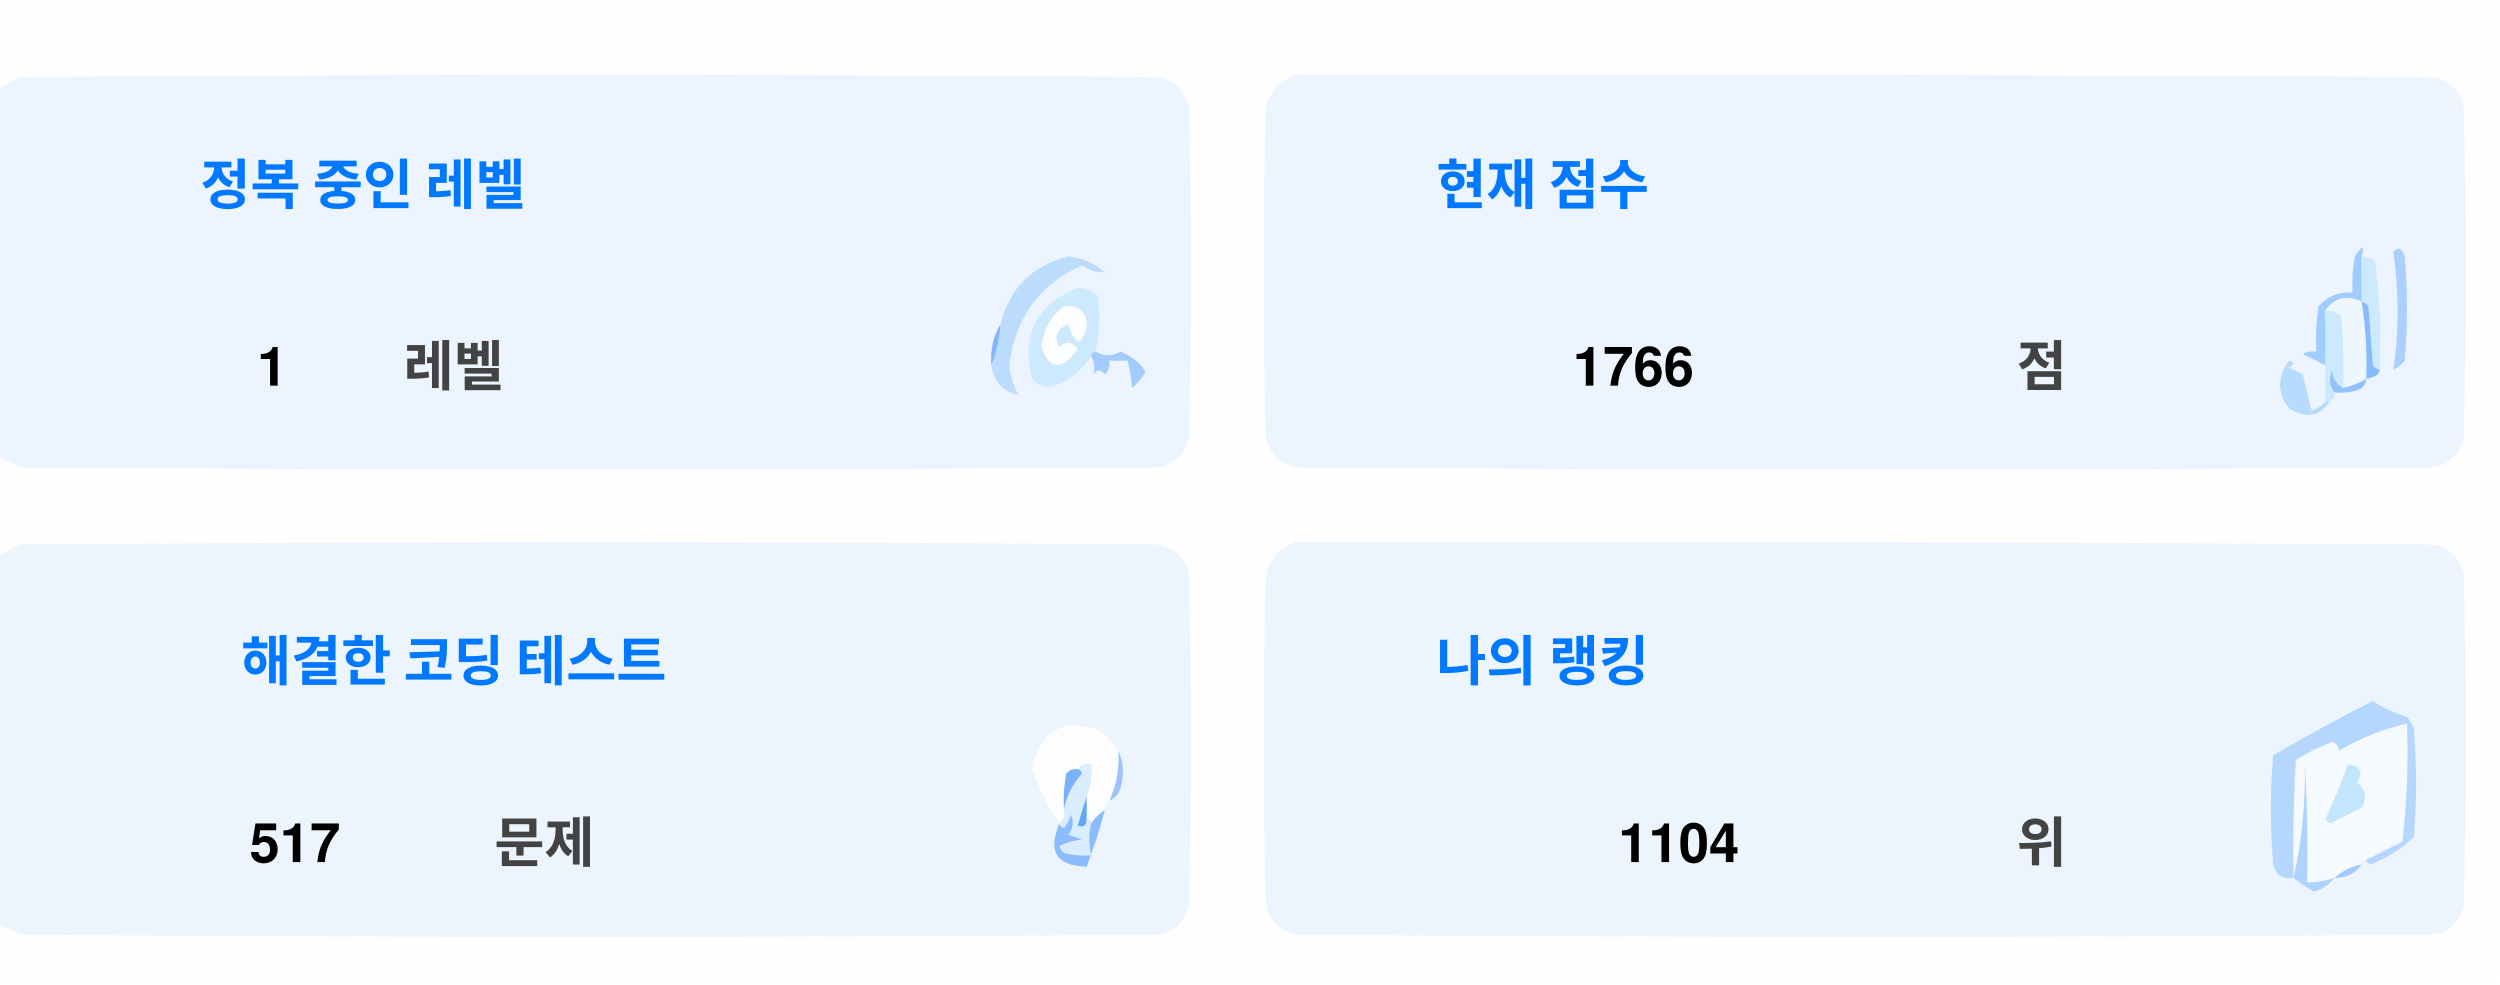
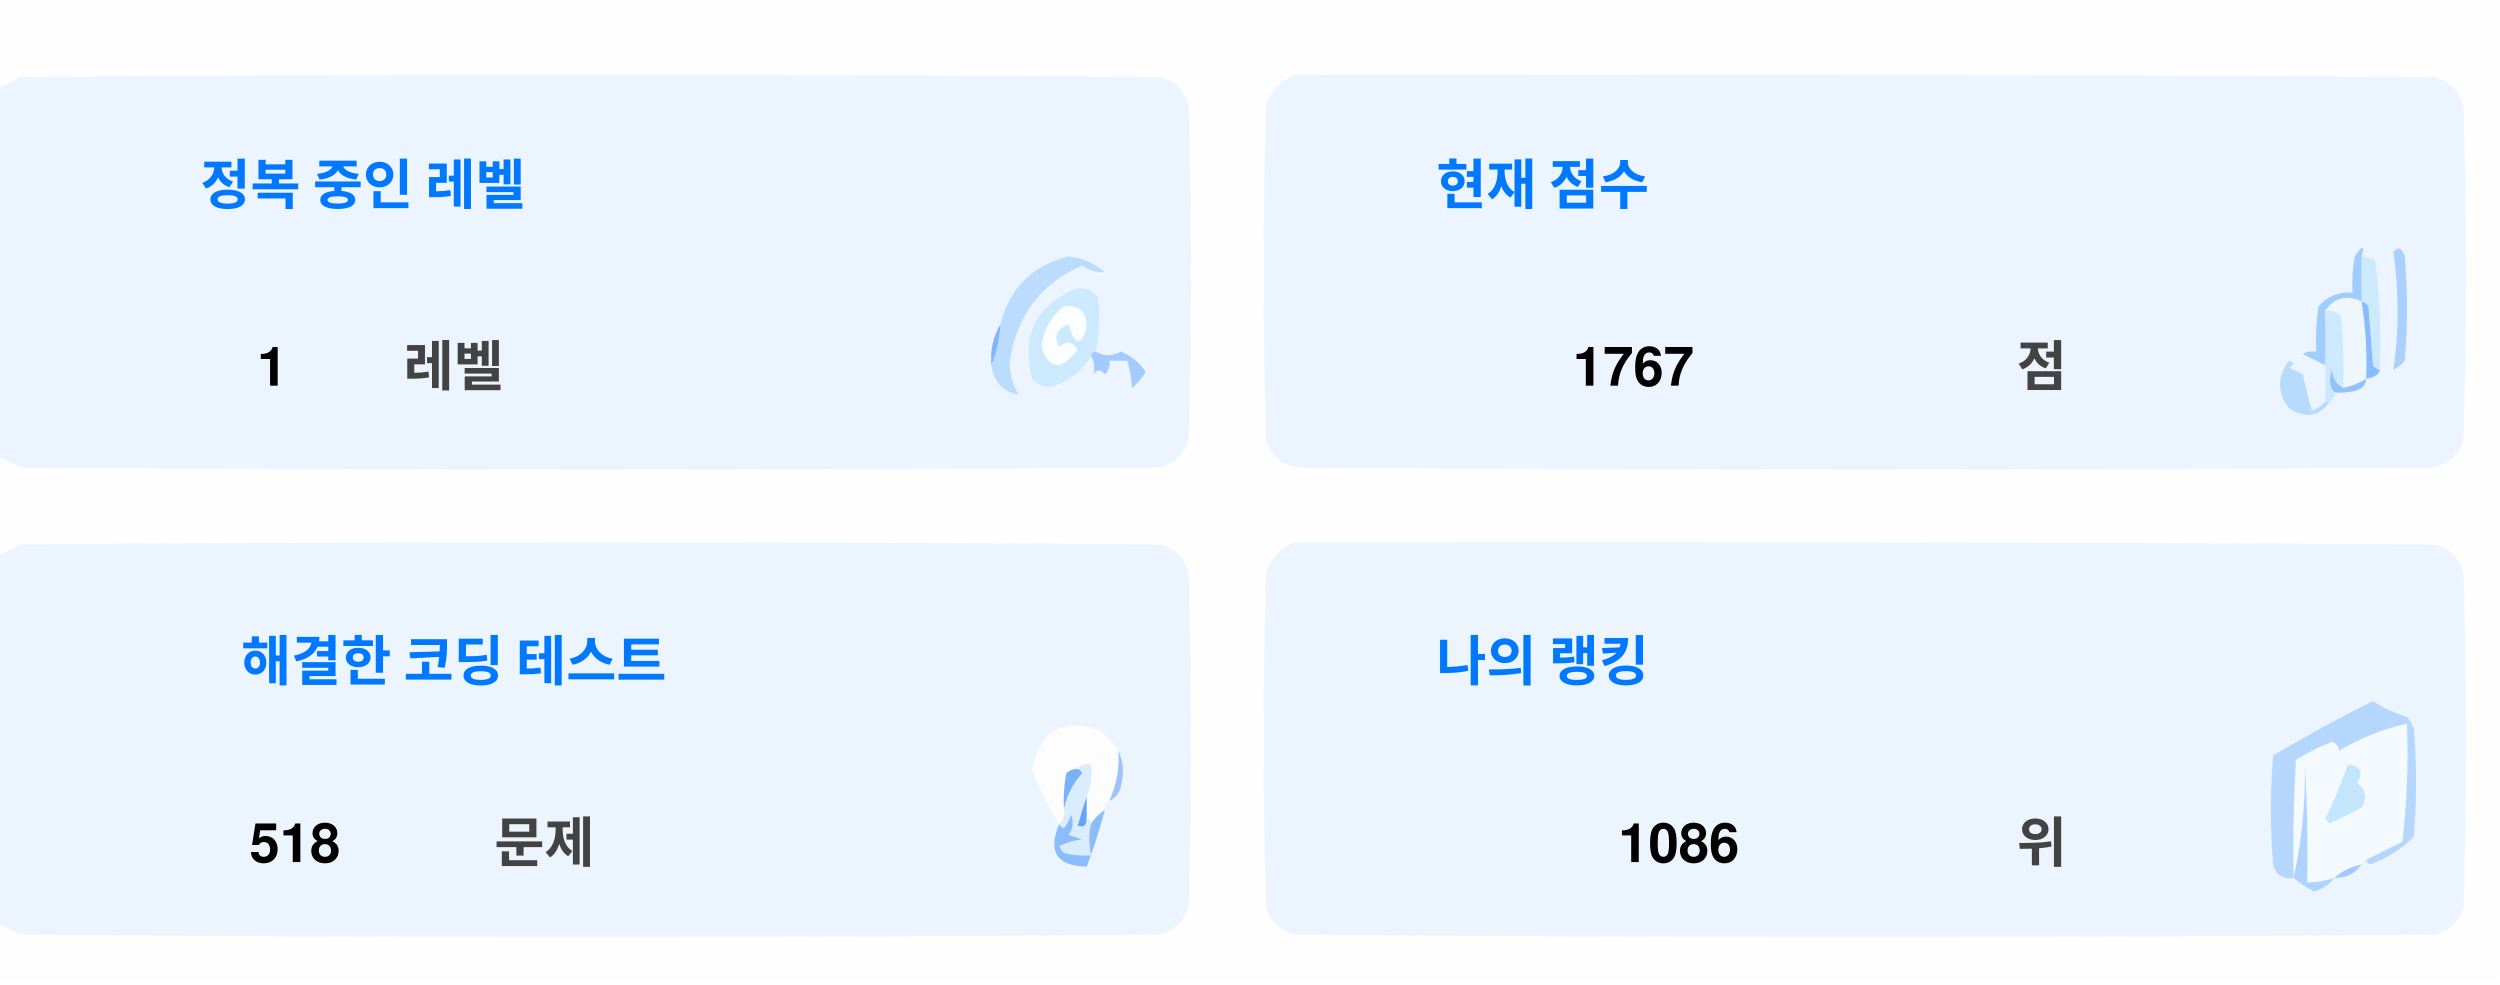
<svg xmlns="http://www.w3.org/2000/svg" version="1.1" width="551px" height="217px" style="shape-rendering:geometricPrecision; text-rendering:geometricPrecision; image-rendering:optimizeQuality; fill-rule:evenodd; clip-rule:evenodd">
  <style>.title {fill: #434343;font-size: 1rem;line-height: 1.5rem;font-weight: bold;font-family: -apple-system, BlinkMacSystemFont, Segoe UI, Helvetica, Arial, sans-serif, Apple Color Emoji, Segoe UI Emoji;}.desc {fill: #434343;font-size: 2.5rem;font-weight: bold;line-height: 1.5rem;font-family: -apple-system, BlinkMacSystemFont, Segoe UI, Helvetica, Arial, sans-serif, Apple Color Emoji, Segoe UI Emoji;}.desc-2 {fill: #434343;font-size: 1rem;font-weight: bold;line-height: 1.5rem;font-family: -apple-system, BlinkMacSystemFont, Segoe UI, Helvetica, Arial, sans-serif, Apple Color Emoji, Segoe UI Emoji;}.text, .desc {animation: twinkling 4s ease-in-out infinite;}@keyframes twinkling {40% { opacity: 1; }50% { opacity: 0.5; }60% { opacity: 1; }70% { opacity: 0.5; }80% { opacity: 1; }}</style>
  <g>
    <path style="opacity:1" fill="#fefefe" d="M -0.5,-0.5 C 183.167,-0.5 366.833,-0.5 550.5,-0.5C 550.5,71.833 550.5,144.167 550.5,216.5C 366.833,216.5 183.167,216.5 -0.5,216.5C -0.5,212.167 -0.5,207.833 -0.5,203.5C 1.14,204.32 2.807,205.153 4.5,206C 88.167,206.667 171.833,206.667 255.5,206C 259,205.167 261.167,203 262,199.5C 262.667,175.167 262.667,150.833 262,126.5C 261.167,123 259,120.833 255.5,120C 171.833,119.333 88.167,119.333 4.5,120C 2.807,120.847 1.14,121.68 -0.5,122.5C -0.5,115.167 -0.5,107.833 -0.5,100.5C 1.14,101.32 2.807,102.153 4.5,103C 88.167,103.667 171.833,103.667 255.5,103C 259,102.167 261.167,100 262,96.5C 262.667,72.167 262.667,47.833 262,23.5C 261.167,20 259,17.833 255.5,17C 171.833,16.333 88.167,16.333 4.5,17C 2.807,17.847 1.14,18.68 -0.5,19.5C -0.5,12.833 -0.5,6.167 -0.5,-0.5 Z" />
  </g>
  <g>
    <path style="opacity:1" fill="#ecf5ff" d="M -0.5,100.5 C -0.5,73.5 -0.5,46.5 -0.5,19.5C 1.14,18.68 2.807,17.847 4.5,17C 88.167,16.333 171.833,16.333 255.5,17C 259,17.833 261.167,20 262,23.5C 262.667,47.833 262.667,72.167 262,96.5C 261.167,100 259,102.167 255.5,103C 171.833,103.667 88.167,103.667 4.5,103C 2.807,102.153 1.14,101.32 -0.5,100.5 Z" />
  </g>
  <g>
    <path style="opacity:1" fill="#ecf5ff" d="M 285.5,16.5 C 369.167,16.333 452.834,16.5 536.5,17C 540,17.833 542.167,20 543,23.5C 543.667,47.833 543.667,72.167 543,96.5C 542.167,100 540,102.167 536.5,103C 452.833,103.667 369.167,103.667 285.5,103C 282,102.167 279.833,100 279,96.5C 278.333,72.167 278.333,47.833 279,23.5C 280.018,19.985 282.185,17.652 285.5,16.5 Z" />
  </g>
  <g>
    <path style="opacity:1" fill="#cdeafd" d="M 520.5,56.5 C 521.583,56.539 522.583,56.873 523.5,57.5C 524.498,65.472 524.831,73.472 524.5,81.5C 523.883,81.389 523.383,81.056 523,80.5C 522.667,76.167 522.333,71.833 522,67.5C 521.617,66.944 521.117,66.611 520.5,66.5C 520.5,63.167 520.5,59.833 520.5,56.5 Z" />
  </g>
  <g>
    <path style="opacity:1" fill="#abcfff" d="M 527.5,55.5 C 528.566,54.308 529.399,54.641 530,56.5C 530.667,64.167 530.667,71.833 530,79.5C 529.311,80.357 528.478,81.023 527.5,81.5C 528.758,73.08 528.758,64.414 527.5,55.5 Z" />
  </g>
  <g>
    <path style="opacity:1" fill="#bbdcfd" d="M 218.5,80.5 C 219.657,77.727 220.324,74.727 220.5,71.5C 222.49,63.51 227.49,58.51 235.5,56.5C 238.528,56.847 241.194,58.014 243.5,60C 241.744,60.141 240.078,59.641 238.5,58.5C 229.247,62.607 223.914,69.773 222.5,80C 222.565,82.526 223.232,84.859 224.5,87C 221.07,86.397 219.07,84.231 218.5,80.5 Z" />
  </g>
  <g>
    <path style="opacity:1" fill="#cde9fd" d="M 241.5,77.5 C 240.833,77.5 240.5,77.833 240.5,78.5C 238.628,81.529 235.961,83.695 232.5,85C 230.536,85.624 228.869,85.124 227.5,83.5C 225.021,73.791 228.354,67.124 237.5,63.5C 239.374,63.39 240.874,64.056 242,65.5C 242.497,69.524 242.331,73.524 241.5,77.5 Z" />
  </g>
  <g>
    <path style="opacity:1" fill="#fcfdfe" d="M 234.5,67.5 C 237.826,67.162 239.493,68.662 239.5,72C 238.334,76.434 237,76.267 235.5,71.5C 232.832,72.515 232.166,74.182 233.5,76.5C 235.017,75.089 236.351,75.256 237.5,77C 234.006,81.771 231.34,81.605 229.5,76.5C 229.904,72.771 231.571,69.771 234.5,67.5 Z" />
  </g>
  <g>
    <path style="opacity:1" fill="#a1ccfe" d="M 520.5,56.5 C 520.5,59.833 520.5,63.167 520.5,66.5C 517.238,64.922 514.572,65.589 512.5,68.5C 512.617,72.81 512.617,76.81 512.5,80.5C 510.86,79.68 509.193,78.847 507.5,78C 508.448,77.517 509.448,77.35 510.5,77.5C 510.335,74.15 510.502,70.817 511,67.5C 512.995,65.253 515.495,64.253 518.5,64.5C 518.336,61.813 518.503,59.146 519,56.5C 520.731,53.969 521.231,53.969 520.5,56.5 Z" />
  </g>
  <g>
    <path style="opacity:1" fill="#cde9fd" d="M 512.5,68.5 C 513.822,68.33 514.989,68.663 516,69.5C 516.499,74.823 516.666,80.156 516.5,85.5C 514.955,84.77 514.122,83.437 514,81.5C 513.22,83.387 513.387,85.054 514.5,86.5C 514.672,87.492 514.338,88.158 513.5,88.5C 513.167,88.5 512.833,88.5 512.5,88.5C 512.5,85.833 512.5,83.167 512.5,80.5C 512.617,76.81 512.617,72.81 512.5,68.5 Z" />
  </g>
  <g>
    <path style="opacity:1" fill="#eef6fe" d="M 520.5,66.5 C 521.407,72.106 521.74,77.773 521.5,83.5C 519.95,84.441 518.284,85.108 516.5,85.5C 516.666,80.156 516.499,74.823 516,69.5C 514.989,68.663 513.822,68.33 512.5,68.5C 514.572,65.589 517.238,64.922 520.5,66.5 Z" />
  </g>
  <g>
    <path style="opacity:1" fill="#88bcff" d="M 520.5,66.5 C 521.117,66.611 521.617,66.944 522,67.5C 522.333,71.833 522.667,76.167 523,80.5C 523.383,81.056 523.883,81.389 524.5,81.5C 524.445,82.469 523.445,83.136 521.5,83.5C 521.74,77.773 521.407,72.106 520.5,66.5 Z" />
  </g>
  <g>
    <path style="opacity:1" fill="#82b5fe" d="M 220.5,71.5 C 220.324,74.727 219.657,77.727 218.5,80.5C 218.215,77.171 218.882,74.171 220.5,71.5 Z" />
  </g>
  <g>
    <path style="opacity:1" fill="#a3cbfe" d="M 240.5,78.5 C 240.5,77.833 240.833,77.5 241.5,77.5C 243.391,78.536 245.224,78.536 247,77.5C 249.391,78.429 251.225,79.929 252.5,82C 251.681,83.319 250.681,84.486 249.5,85.5C 249.409,83.777 249.075,81.777 248.5,79.5C 247.167,79.5 245.833,79.5 244.5,79.5C 244.719,80.675 244.386,81.675 243.5,82.5C 242.575,81.359 241.741,81.359 241,82.5C 241.331,80.981 241.164,79.648 240.5,78.5 Z" />
  </g>
  <g>
    <path style="opacity:1" fill="#b7dbfd" d="M 512.5,88.5 C 512.833,88.5 513.167,88.5 513.5,88.5C 511.199,91.857 508.199,92.357 504.5,90C 501.872,86.535 501.872,83.035 504.5,79.5C 505.696,79.846 505.696,80.346 504.5,81C 505.5,81.5 506.5,82 507.5,82.5C 508.167,85.167 508.833,87.833 509.5,90.5C 510.739,90.058 511.739,89.391 512.5,88.5 Z" />
  </g>
  <g>
    <path style="opacity:1" fill="#92c1fe" d="M 516.5,85.5 C 518.284,85.108 519.95,84.441 521.5,83.5C 521.423,84.75 520.756,85.583 519.5,86C 517.866,86.493 516.199,86.66 514.5,86.5C 513.387,85.054 513.22,83.387 514,81.5C 514.122,83.437 514.955,84.77 516.5,85.5 Z" />
  </g>
  <g>
    <path style="opacity:1" fill="#ecf5fe" d="M -0.5,203.5 C -0.5,176.5 -0.5,149.5 -0.5,122.5C 1.14,121.68 2.807,120.847 4.5,120C 88.167,119.333 171.833,119.333 255.5,120C 259,120.833 261.167,123 262,126.5C 262.667,150.833 262.667,175.167 262,199.5C 261.167,203 259,205.167 255.5,206C 171.833,206.667 88.167,206.667 4.5,206C 2.807,205.153 1.14,204.32 -0.5,203.5 Z" />
  </g>
  <g>
    <path style="opacity:1" fill="#ecf5fe" d="M 285.5,119.5 C 369.167,119.333 452.834,119.5 536.5,120C 540,120.833 542.167,123 543,126.5C 543.667,150.833 543.667,175.167 543,199.5C 542.167,203 540,205.167 536.5,206C 452.833,206.667 369.167,206.667 285.5,206C 282,205.167 279.833,203 279,199.5C 278.333,175.167 278.333,150.833 279,126.5C 280.018,122.985 282.185,120.652 285.5,119.5 Z" />
  </g>
  <g>
    <path style="opacity:1" fill="#fdfdfe" d="M 246.5,165.5 C 246.758,169.367 246.092,173.034 244.5,176.5C 243.662,176.842 243.328,177.508 243.5,178.5C 242.272,179.306 241.272,180.306 240.5,181.5C 240.5,180.833 240.167,180.5 239.5,180.5C 239.5,178.833 239.5,177.167 239.5,175.5C 240.369,173.283 240.702,170.95 240.5,168.5C 239.209,168.263 238.209,168.596 237.5,169.5C 236.504,169.414 235.671,169.748 235,170.5C 234.503,173.146 234.336,175.813 234.5,178.5C 234.737,179.791 234.404,180.791 233.5,181.5C 230.986,177.806 228.986,173.806 227.5,169.5C 229.309,160.957 234.309,158.124 242.5,161C 244.07,162.397 245.404,163.897 246.5,165.5 Z" />
  </g>
  <g>
    <path style="opacity:1" fill="#f5faff" d="M 521.5,189.5 C 520.833,189.5 520.5,189.833 520.5,190.5C 518.181,190.992 516.181,191.992 514.5,193.5C 512.565,194.15 510.565,194.483 508.5,194.5C 508.666,185.827 508.5,177.16 508,168.5C 508.141,177.227 507.308,185.56 505.5,193.5C 505.334,184.827 505.5,176.16 506,167.5C 508.527,165.903 511.194,164.57 514,163.5C 515.011,163.892 515.511,164.559 515.5,165.5C 520.21,162.641 525.21,160.641 530.5,159.5C 530.831,168.192 530.498,176.859 529.5,185.5C 526.807,186.847 524.14,188.18 521.5,189.5 Z" />
  </g>
  <g>
    <path style="opacity:1" fill="#b6d7fd" d="M 521.5,189.5 C 524.14,188.18 526.807,186.847 529.5,185.5C 530.498,176.859 530.831,168.192 530.5,159.5C 525.21,160.641 520.21,162.641 515.5,165.5C 515.511,164.559 515.011,163.892 514,163.5C 511.194,164.57 508.527,165.903 506,167.5C 505.5,176.16 505.334,184.827 505.5,193.5C 503.089,193.863 501.589,192.863 501,190.5C 500.333,182.5 500.333,174.5 501,166.5C 508.173,162.246 515.507,158.246 523,154.5C 525.304,156.068 527.804,157.235 530.5,158C 531.126,158.75 531.626,159.584 532,160.5C 532.667,168.5 532.667,176.5 532,184.5C 529.292,187.111 526.125,189.111 522.5,190.5C 521.893,190.376 521.56,190.043 521.5,189.5 Z" />
  </g>
  <g>
    <path style="opacity:1" fill="#c3e5fe" d="M 517.5,168.5 C 520.317,168.801 520.984,170.134 519.5,172.5C 521.439,174.122 521.772,175.956 520.5,178C 518.167,179.167 515.833,180.333 513.5,181.5C 513.167,181.167 512.833,180.833 512.5,180.5C 514.414,176.515 516.081,172.515 517.5,168.5 Z" />
  </g>
  <g>
    <path style="opacity:1" fill="#7ab1fc" d="M 237.5,169.5 C 238.043,169.56 238.376,169.893 238.5,170.5C 236.395,172.836 235.062,175.503 234.5,178.5C 234.336,175.813 234.503,173.146 235,170.5C 235.671,169.748 236.504,169.414 237.5,169.5 Z" />
  </g>
  <g>
    <path style="opacity:1" fill="#afd3ff" d="M 514.5,193.5 C 513.378,194.947 511.878,195.947 510,196.5C 508.348,195.601 506.848,194.601 505.5,193.5C 507.308,185.56 508.141,177.227 508,168.5C 508.5,177.16 508.666,185.827 508.5,194.5C 510.565,194.483 512.565,194.15 514.5,193.5 Z" />
  </g>
  <g>
    <path style="opacity:1" fill="#9cc3fd" d="M 246.5,165.5 C 247.634,167.966 247.801,170.633 247,173.5C 246.623,174.942 245.79,175.942 244.5,176.5C 246.092,173.034 246.758,169.367 246.5,165.5 Z" />
  </g>
  <g>
    <path style="opacity:1" fill="#62a6fc" d="M 239.5,175.5 C 239.5,177.167 239.5,178.833 239.5,180.5C 239.483,182.028 238.816,182.528 237.5,182C 238.117,179.723 238.784,177.556 239.5,175.5 Z" />
  </g>
  <g>
    <path style="opacity:1" fill="#daedfe" d="M 237.5,169.5 C 238.209,168.596 239.209,168.263 240.5,168.5C 240.702,170.95 240.369,173.283 239.5,175.5C 238.784,177.556 238.117,179.723 237.5,182C 238.816,182.528 239.483,182.028 239.5,180.5C 240.167,180.5 240.5,180.833 240.5,181.5C 239.918,183.669 239.918,186.002 240.5,188.5C 238.473,188.662 236.473,188.495 234.5,188C 234.043,187.586 233.709,187.086 233.5,186.5C 235.078,185.702 236.744,185.202 238.5,185C 237.5,184.667 236.5,184.333 235.5,184C 236.554,182.612 236.72,181.112 236,179.5C 235.751,180.624 235.251,181.624 234.5,182.5C 233.893,182.376 233.56,182.043 233.5,181.5C 234.404,180.791 234.737,179.791 234.5,178.5C 235.062,175.503 236.395,172.836 238.5,170.5C 238.376,169.893 238.043,169.56 237.5,169.5 Z" />
  </g>
  <g>
    <path style="opacity:1" fill="#8bbcfd" d="M 243.5,178.5 C 242.395,182.803 241.062,186.969 239.5,191C 232.857,190.847 230.857,187.68 233.5,181.5C 233.56,182.043 233.893,182.376 234.5,182.5C 235.251,181.624 235.751,180.624 236,179.5C 236.72,181.112 236.554,182.612 235.5,184C 236.5,184.333 237.5,184.667 238.5,185C 236.744,185.202 235.078,185.702 233.5,186.5C 233.709,187.086 234.043,187.586 234.5,188C 236.473,188.495 238.473,188.662 240.5,188.5C 239.918,186.002 239.918,183.669 240.5,181.5C 241.272,180.306 242.272,179.306 243.5,178.5 Z" />
  </g>
  <g>
    <path style="opacity:1" fill="#a4c8ff" d="M 520.5,190.5 C 519.089,192.539 517.089,193.539 514.5,193.5C 516.181,191.992 518.181,190.992 520.5,190.5 Z" />
  </g>
  <text text-anchor="middle" x="80" y="45" class="title" style="fill:#0078ff;" stroke="#none" stroke-width="1">정복 중인 레벨</text>
  <text text-anchor="middle" x="60" y="85" class="desc" style="fill:#000000;" stroke="#none" stroke-width="1">1</text>
  <text text-anchor="middle" x="100" y="85" class="desc-2" style="fill:#434343;" stroke="#none" stroke-width="1">레벨</text>
  <text text-anchor="middle" x="340" y="45" class="title" style="fill:#0078ff;" stroke="#none" stroke-width="1">현재 점수</text>
-   <text text-anchor="middle" x="360" y="85" class="desc" style="fill:#000000;" stroke="#none" stroke-width="1">1766</text>
+   <text text-anchor="middle" x="360" y="85" class="desc" style="fill:#000000;" stroke="#none" stroke-width="1">1767</text>
  <text text-anchor="middle" x="450" y="85" class="desc-2" style="fill:#434343;" stroke="#none" stroke-width="1">점</text>
  <text text-anchor="middle" x="100" y="150" class="title" style="fill:#0078ff;" stroke="#none" stroke-width="1">해결한 코딩 테스트</text>
-   <text text-anchor="middle" x="65" y="190" class="desc" style="fill:#000000;" stroke="#none" stroke-width="1">517</text>
+   <text text-anchor="middle" x="65" y="190" class="desc" style="fill:#000000;" stroke="#none" stroke-width="1">518</text>
  <text text-anchor="middle" x="120" y="190" class="desc-2" style="fill:#434343;" stroke="#none" stroke-width="1">문제</text>
  <text text-anchor="middle" x="340" y="150" class="title" style="fill:#0078ff;" stroke="#none" stroke-width="1">나의 랭킹</text>
-   <text text-anchor="middle" x="370" y="190" class="desc" style="fill:#000000;" stroke="#none" stroke-width="1">1104</text>
+   <text text-anchor="middle" x="370" y="190" class="desc" style="fill:#000000;" stroke="#none" stroke-width="1">1086</text>
  <text text-anchor="middle" x="450" y="190" class="desc-2" style="fill:#434343;" stroke="#none" stroke-width="1">위</text>
</svg>
